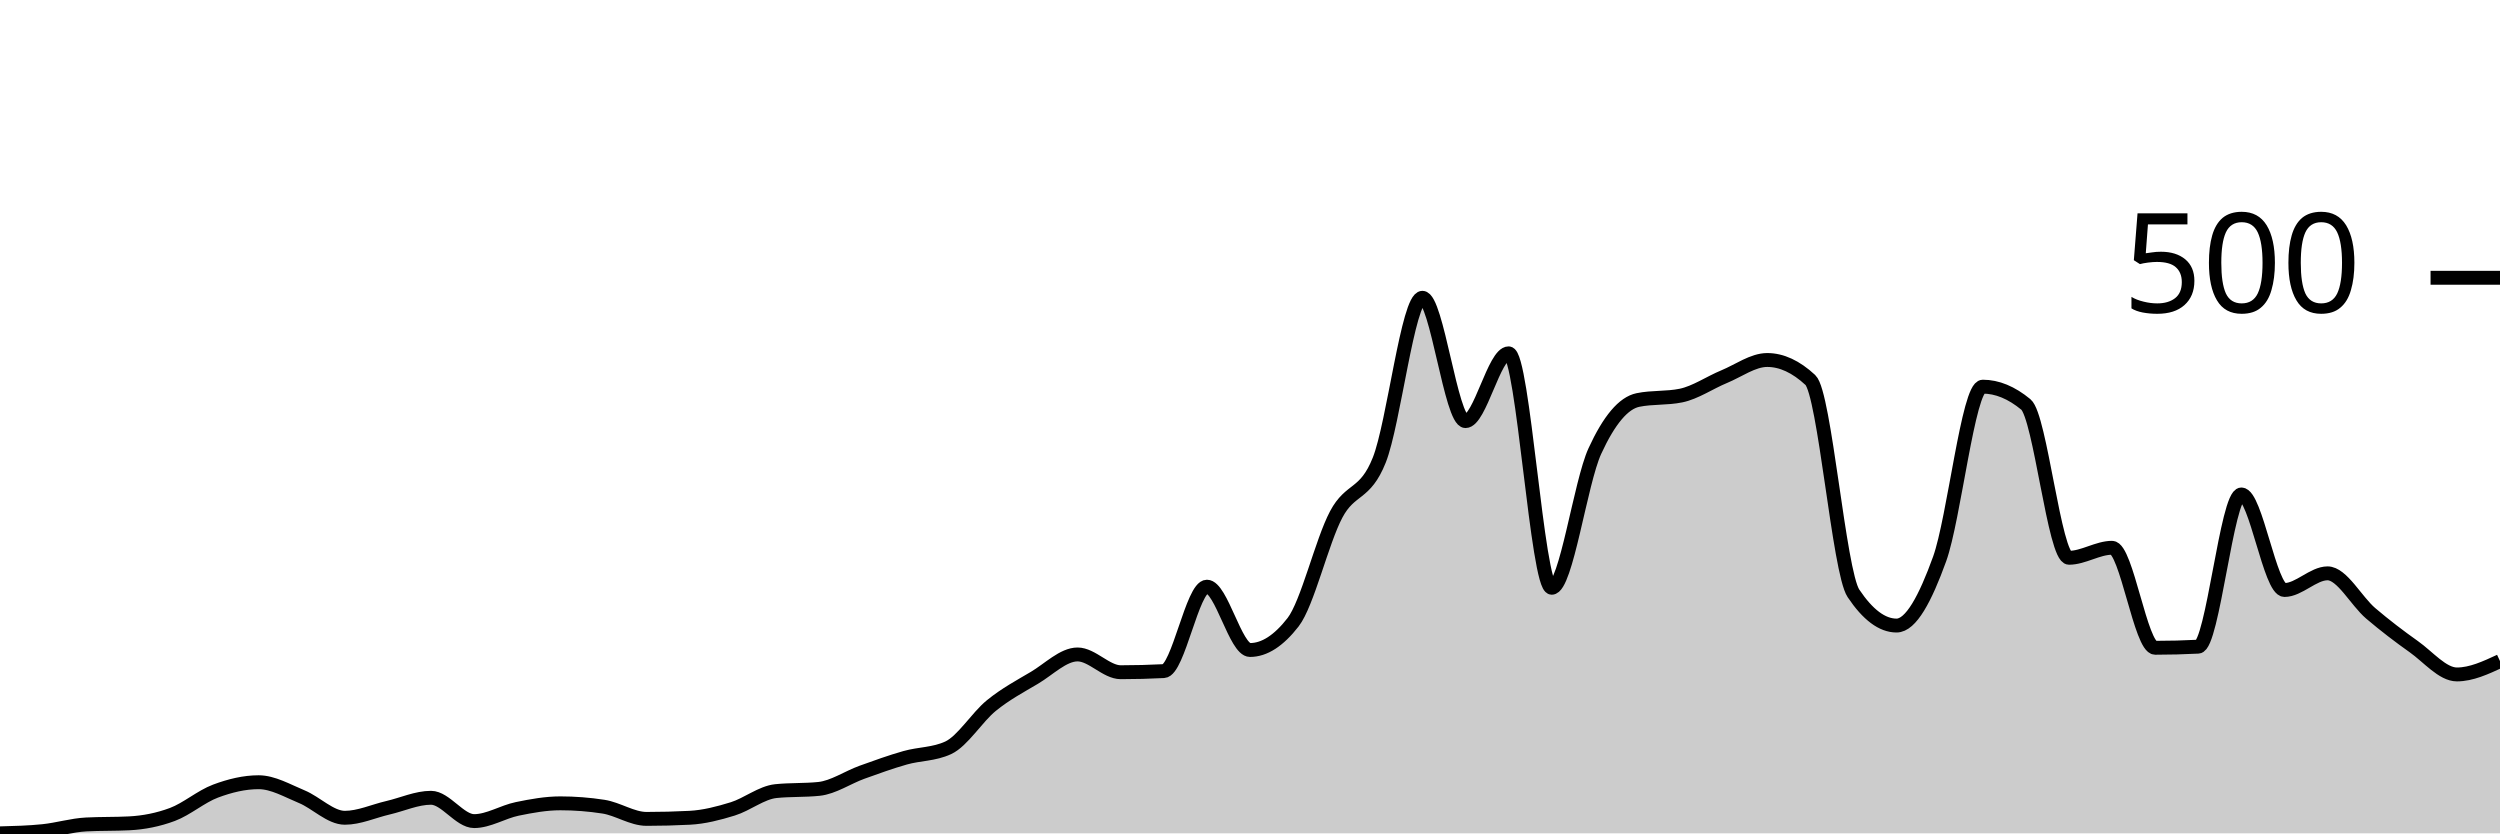
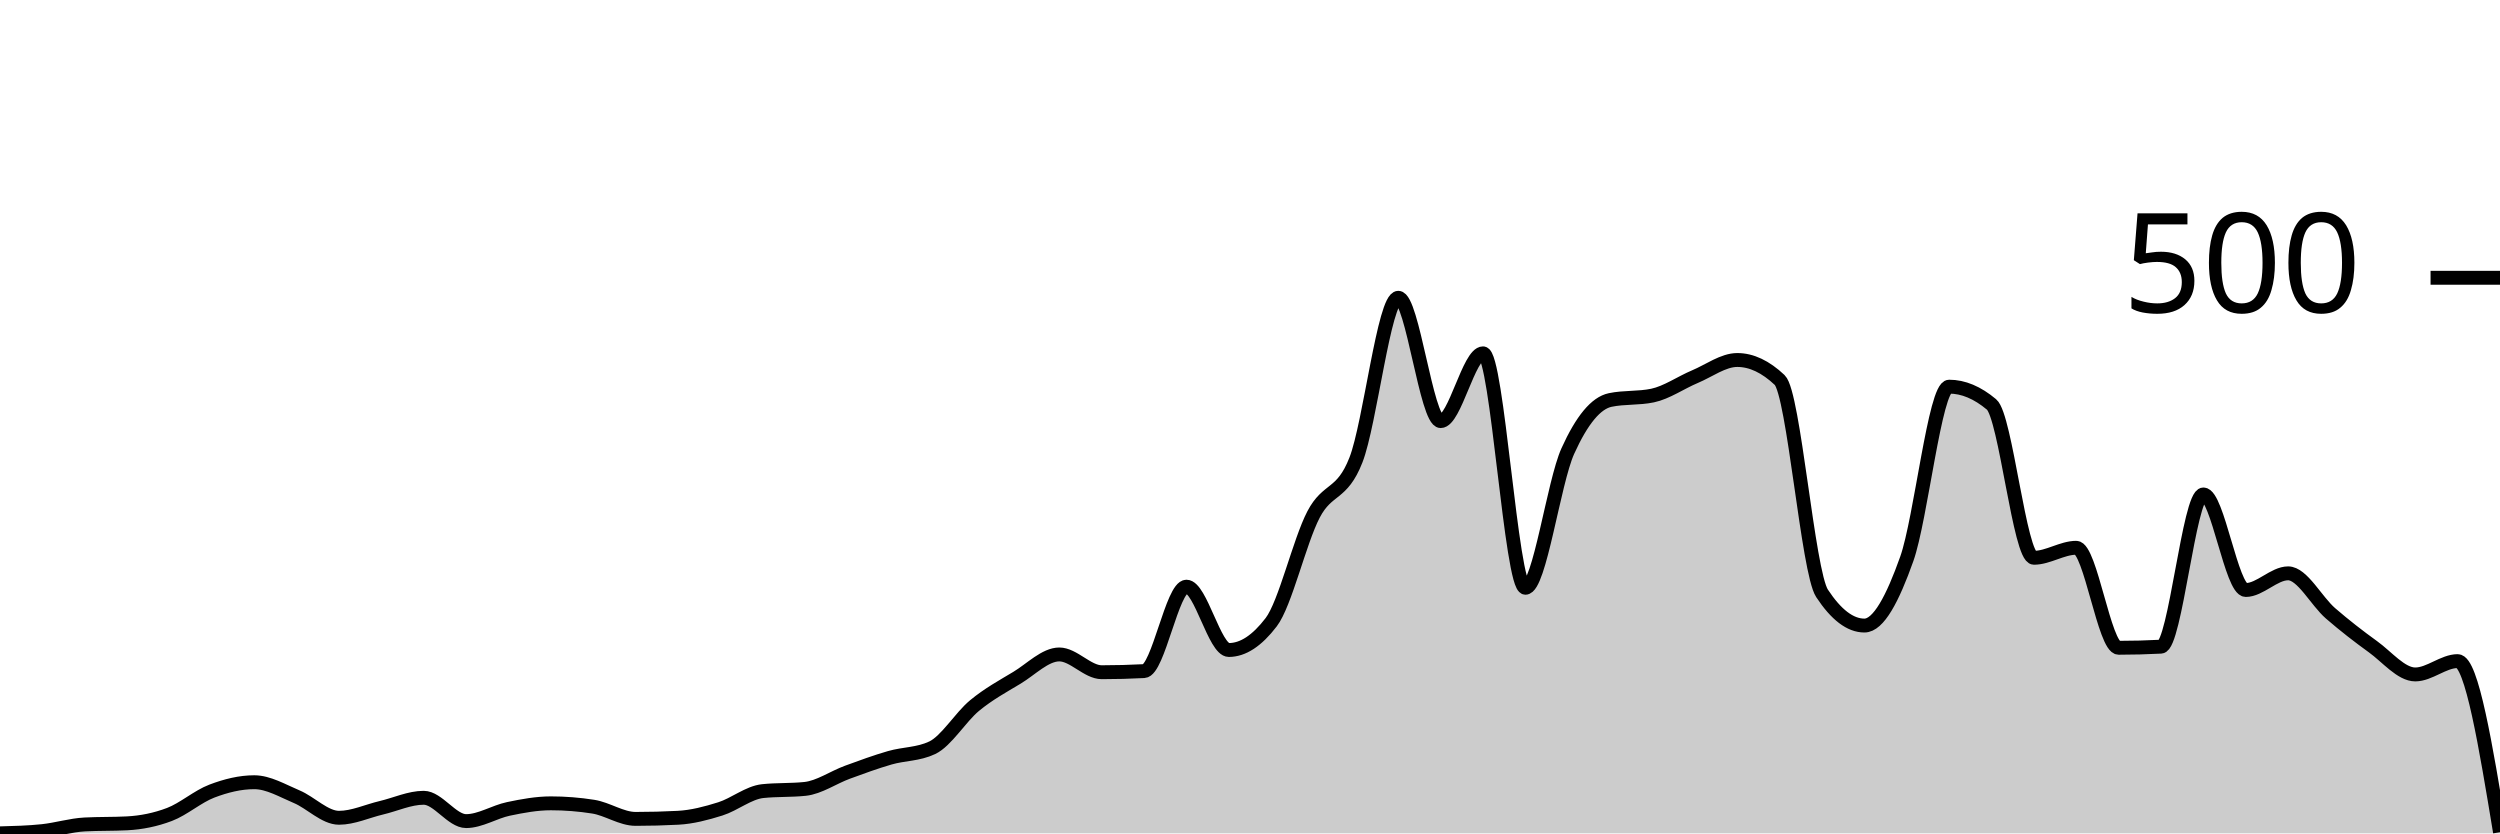
<svg xmlns="http://www.w3.org/2000/svg" viewBox="0 0 180 60">
  <g transform="translate(0,20)">
-     <path class="area" fill="rgba(0, 0, 0, 0.2)" d="M0,40C1.034,39.973,2.069,39.947,3.103,39.84C4.138,39.733,5.172,39.413,6.207,39.36C7.241,39.307,8.276,39.333,9.31,39.28C10.345,39.227,11.379,39.027,12.414,38.64C13.448,38.253,14.483,37.347,15.517,36.96C16.552,36.573,17.586,36.32,18.621,36.32C19.655,36.32,20.69,36.933,21.724,37.36C22.759,37.787,23.793,38.88,24.828,38.88C25.862,38.88,26.897,38.4,27.931,38.16C28.966,37.92,30,37.44,31.034,37.44C32.069,37.44,33.103,39.12,34.138,39.12C35.172,39.12,36.207,38.453,37.241,38.24C38.276,38.027,39.31,37.84,40.345,37.84C41.379,37.84,42.414,37.92,43.448,38.08C44.483,38.24,45.517,38.96,46.552,38.96C47.586,38.96,48.621,38.933,49.655,38.88C50.69,38.827,51.724,38.56,52.759,38.24C53.793,37.92,54.828,37.067,55.862,36.96C56.897,36.853,57.931,36.907,58.966,36.8C60,36.693,61.034,35.973,62.069,35.6C63.103,35.227,64.138,34.853,65.172,34.56C66.207,34.267,67.241,34.32,68.276,33.84C69.31,33.36,70.345,31.64,71.379,30.8C72.414,29.96,73.448,29.413,74.483,28.8C75.517,28.187,76.552,27.12,77.586,27.12C78.621,27.12,79.655,28.4,80.69,28.4C81.724,28.4,82.759,28.373,83.793,28.32C84.828,28.267,85.862,22.24,86.897,22.24C87.931,22.24,88.966,26.8,90,26.8C91.034,26.8,92.069,26.133,93.103,24.8C94.138,23.467,95.172,18.987,96.207,17.04C97.241,15.093,98.276,15.72,99.31,13.12C100.345,10.52,101.379,1.44,102.414,1.44C103.448,1.44,104.483,10.32,105.517,10.32C106.552,10.32,107.586,5.44,108.621,5.44C109.655,5.44,110.69,22.32,111.724,22.32C112.759,22.32,113.793,14.733,114.828,12.48C115.862,10.227,116.897,9.013,117.931,8.8C118.966,8.587,120,8.693,121.034,8.48C122.069,8.267,123.103,7.547,124.138,7.12C125.172,6.693,126.207,5.92,127.241,5.92C128.276,5.92,129.31,6.4,130.345,7.36C131.379,8.32,132.414,21.173,133.448,22.72C134.483,24.267,135.517,25.04,136.552,25.04C137.586,25.04,138.621,23.107,139.655,20.24C140.69,17.373,141.724,7.84,142.759,7.84C143.793,7.84,144.828,8.267,145.862,9.12C146.897,9.973,147.931,20.16,148.966,20.16C150,20.16,151.034,19.44,152.069,19.44C153.103,19.44,154.138,26.64,155.172,26.64C156.207,26.64,157.241,26.613,158.276,26.56C159.31,26.507,160.345,15.6,161.379,15.6C162.414,15.6,163.448,22.48,164.483,22.48C165.517,22.48,166.552,21.28,167.586,21.28C168.621,21.28,169.655,23.28,170.69,24.16C171.724,25.04,172.759,25.827,173.793,26.56C174.828,27.293,175.862,28.56,176.897,28.56C177.931,28.56,178.966,28.08,180,27.6L180,40C178.966,40,177.931,40,176.897,40C175.862,40,174.828,40,173.793,40C172.759,40,171.724,40,170.69,40C169.655,40,168.621,40,167.586,40C166.552,40,165.517,40,164.483,40C163.448,40,162.414,40,161.379,40C160.345,40,159.31,40,158.276,40C157.241,40,156.207,40,155.172,40C154.138,40,153.103,40,152.069,40C151.034,40,150,40,148.966,40C147.931,40,146.897,40,145.862,40C144.828,40,143.793,40,142.759,40C141.724,40,140.69,40,139.655,40C138.621,40,137.586,40,136.552,40C135.517,40,134.483,40,133.448,40C132.414,40,131.379,40,130.345,40C129.31,40,128.276,40,127.241,40C126.207,40,125.172,40,124.138,40C123.103,40,122.069,40,121.034,40C120,40,118.966,40,117.931,40C116.897,40,115.862,40,114.828,40C113.793,40,112.759,40,111.724,40C110.69,40,109.655,40,108.621,40C107.586,40,106.552,40,105.517,40C104.483,40,103.448,40,102.414,40C101.379,40,100.345,40,99.31,40C98.276,40,97.241,40,96.207,40C95.172,40,94.138,40,93.103,40C92.069,40,91.034,40,90,40C88.966,40,87.931,40,86.897,40C85.862,40,84.828,40,83.793,40C82.759,40,81.724,40,80.69,40C79.655,40,78.621,40,77.586,40C76.552,40,75.517,40,74.483,40C73.448,40,72.414,40,71.379,40C70.345,40,69.31,40,68.276,40C67.241,40,66.207,40,65.172,40C64.138,40,63.103,40,62.069,40C61.034,40,60,40,58.966,40C57.931,40,56.897,40,55.862,40C54.828,40,53.793,40,52.759,40C51.724,40,50.69,40,49.655,40C48.621,40,47.586,40,46.552,40C45.517,40,44.483,40,43.448,40C42.414,40,41.379,40,40.345,40C39.31,40,38.276,40,37.241,40C36.207,40,35.172,40,34.138,40C33.103,40,32.069,40,31.034,40C30,40,28.966,40,27.931,40C26.897,40,25.862,40,24.828,40C23.793,40,22.759,40,21.724,40C20.69,40,19.655,40,18.621,40C17.586,40,16.552,40,15.517,40C14.483,40,13.448,40,12.414,40C11.379,40,10.345,40,9.31,40C8.276,40,7.241,40,6.207,40C5.172,40,4.138,40,3.103,40C2.069,40,1.034,40,0,40Z" />
-     <path class="line" stroke="black" fill="none" d="M0,40C1.034,39.973,2.069,39.947,3.103,39.84C4.138,39.733,5.172,39.413,6.207,39.36C7.241,39.307,8.276,39.333,9.31,39.28C10.345,39.227,11.379,39.027,12.414,38.64C13.448,38.253,14.483,37.347,15.517,36.96C16.552,36.573,17.586,36.32,18.621,36.32C19.655,36.32,20.69,36.933,21.724,37.36C22.759,37.787,23.793,38.88,24.828,38.88C25.862,38.88,26.897,38.4,27.931,38.16C28.966,37.92,30,37.44,31.034,37.44C32.069,37.44,33.103,39.12,34.138,39.12C35.172,39.12,36.207,38.453,37.241,38.24C38.276,38.027,39.31,37.84,40.345,37.84C41.379,37.84,42.414,37.92,43.448,38.08C44.483,38.24,45.517,38.96,46.552,38.96C47.586,38.96,48.621,38.933,49.655,38.88C50.69,38.827,51.724,38.56,52.759,38.24C53.793,37.92,54.828,37.067,55.862,36.96C56.897,36.853,57.931,36.907,58.966,36.8C60,36.693,61.034,35.973,62.069,35.6C63.103,35.227,64.138,34.853,65.172,34.56C66.207,34.267,67.241,34.32,68.276,33.84C69.31,33.36,70.345,31.64,71.379,30.8C72.414,29.96,73.448,29.413,74.483,28.8C75.517,28.187,76.552,27.12,77.586,27.12C78.621,27.12,79.655,28.4,80.69,28.4C81.724,28.4,82.759,28.373,83.793,28.32C84.828,28.267,85.862,22.24,86.897,22.24C87.931,22.24,88.966,26.8,90,26.8C91.034,26.8,92.069,26.133,93.103,24.8C94.138,23.467,95.172,18.987,96.207,17.04C97.241,15.093,98.276,15.72,99.31,13.12C100.345,10.52,101.379,1.44,102.414,1.44C103.448,1.44,104.483,10.32,105.517,10.32C106.552,10.32,107.586,5.44,108.621,5.44C109.655,5.44,110.69,22.32,111.724,22.32C112.759,22.32,113.793,14.733,114.828,12.48C115.862,10.227,116.897,9.013,117.931,8.8C118.966,8.587,120,8.693,121.034,8.48C122.069,8.267,123.103,7.547,124.138,7.12C125.172,6.693,126.207,5.92,127.241,5.92C128.276,5.92,129.31,6.4,130.345,7.36C131.379,8.32,132.414,21.173,133.448,22.72C134.483,24.267,135.517,25.04,136.552,25.04C137.586,25.04,138.621,23.107,139.655,20.24C140.69,17.373,141.724,7.84,142.759,7.84C143.793,7.84,144.828,8.267,145.862,9.12C146.897,9.973,147.931,20.16,148.966,20.16C150,20.16,151.034,19.44,152.069,19.44C153.103,19.44,154.138,26.64,155.172,26.64C156.207,26.64,157.241,26.613,158.276,26.56C159.31,26.507,160.345,15.6,161.379,15.6C162.414,15.6,163.448,22.48,164.483,22.48C165.517,22.48,166.552,21.28,167.586,21.28C168.621,21.28,169.655,23.28,170.69,24.16C171.724,25.04,172.759,25.827,173.793,26.56C174.828,27.293,175.862,28.56,176.897,28.56C177.931,28.56,178.966,28.08,180,27.6" />
+     <path class="area" fill="rgba(0, 0, 0, 0.2)" d="M0,40C1.017,39.973,2.034,39.947,3.051,39.84C4.068,39.733,5.085,39.413,6.102,39.36C7.119,39.307,8.136,39.333,9.153,39.28C10.169,39.227,11.186,39.027,12.203,38.64C13.22,38.253,14.237,37.347,15.254,36.96C16.271,36.573,17.288,36.32,18.305,36.32C19.322,36.32,20.339,36.933,21.356,37.36C22.373,37.787,23.39,38.88,24.407,38.88C25.424,38.88,26.441,38.4,27.458,38.16C28.475,37.92,29.492,37.44,30.508,37.44C31.525,37.44,32.542,39.12,33.559,39.12C34.576,39.12,35.593,38.453,36.61,38.24C37.627,38.027,38.644,37.84,39.661,37.84C40.678,37.84,41.695,37.92,42.712,38.08C43.729,38.24,44.746,38.96,45.763,38.96C46.78,38.96,47.797,38.933,48.814,38.88C49.831,38.827,50.847,38.56,51.864,38.24C52.881,37.92,53.898,37.067,54.915,36.96C55.932,36.853,56.949,36.907,57.966,36.8C58.983,36.693,60,35.973,61.017,35.6C62.034,35.227,63.051,34.853,64.068,34.56C65.085,34.267,66.102,34.32,67.119,33.84C68.136,33.36,69.153,31.64,70.169,30.8C71.186,29.96,72.203,29.413,73.22,28.8C74.237,28.187,75.254,27.12,76.271,27.12C77.288,27.12,78.305,28.4,79.322,28.4C80.339,28.4,81.356,28.373,82.373,28.32C83.39,28.267,84.407,22.24,85.424,22.24C86.441,22.24,87.458,26.8,88.475,26.8C89.492,26.8,90.508,26.133,91.525,24.8C92.542,23.467,93.559,18.987,94.576,17.04C95.593,15.093,96.61,15.72,97.627,13.12C98.644,10.52,99.661,1.44,100.678,1.44C101.695,1.44,102.712,10.32,103.729,10.32C104.746,10.32,105.763,5.44,106.78,5.44C107.797,5.44,108.814,22.32,109.831,22.32C110.847,22.32,111.864,14.733,112.881,12.48C113.898,10.227,114.915,9.013,115.932,8.8C116.949,8.587,117.966,8.693,118.983,8.48C120,8.267,121.017,7.547,122.034,7.12C123.051,6.693,124.068,5.92,125.085,5.92C126.102,5.92,127.119,6.4,128.136,7.36C129.153,8.32,130.169,21.173,131.186,22.72C132.203,24.267,133.22,25.04,134.237,25.04C135.254,25.04,136.271,23.107,137.288,20.24C138.305,17.373,139.322,7.84,140.339,7.84C141.356,7.84,142.373,8.267,143.39,9.12C144.407,9.973,145.424,20.16,146.441,20.16C147.458,20.16,148.475,19.44,149.492,19.44C150.508,19.44,151.525,26.64,152.542,26.64C153.559,26.64,154.576,26.613,155.593,26.56C156.61,26.507,157.627,15.6,158.644,15.6C159.661,15.6,160.678,22.48,161.695,22.48C162.712,22.48,163.729,21.28,164.746,21.28C165.763,21.28,166.78,23.28,167.797,24.16C168.814,25.04,169.831,25.827,170.847,26.56C171.864,27.293,172.881,28.56,173.898,28.56C174.915,28.56,175.932,27.6,176.949,27.6C177.966,27.6,178.983,33.76,180,39.92L180,40C178.983,40,177.966,40,176.949,40C175.932,40,174.915,40,173.898,40C172.881,40,171.864,40,170.847,40C169.831,40,168.814,40,167.797,40C166.78,40,165.763,40,164.746,40C163.729,40,162.712,40,161.695,40C160.678,40,159.661,40,158.644,40C157.627,40,156.61,40,155.593,40C154.576,40,153.559,40,152.542,40C151.525,40,150.508,40,149.492,40C148.475,40,147.458,40,146.441,40C145.424,40,144.407,40,143.39,40C142.373,40,141.356,40,140.339,40C139.322,40,138.305,40,137.288,40C136.271,40,135.254,40,134.237,40C133.22,40,132.203,40,131.186,40C130.169,40,129.153,40,128.136,40C127.119,40,126.102,40,125.085,40C124.068,40,123.051,40,122.034,40C121.017,40,120,40,118.983,40C117.966,40,116.949,40,115.932,40C114.915,40,113.898,40,112.881,40C111.864,40,110.847,40,109.831,40C108.814,40,107.797,40,106.78,40C105.763,40,104.746,40,103.729,40C102.712,40,101.695,40,100.678,40C99.661,40,98.644,40,97.627,40C96.61,40,95.593,40,94.576,40C93.559,40,92.542,40,91.525,40C90.508,40,89.492,40,88.475,40C87.458,40,86.441,40,85.424,40C84.407,40,83.39,40,82.373,40C81.356,40,80.339,40,79.322,40C78.305,40,77.288,40,76.271,40C75.254,40,74.237,40,73.22,40C72.203,40,71.186,40,70.169,40C69.153,40,68.136,40,67.119,40C66.102,40,65.085,40,64.068,40C63.051,40,62.034,40,61.017,40C60,40,58.983,40,57.966,40C56.949,40,55.932,40,54.915,40C53.898,40,52.881,40,51.864,40C50.847,40,49.831,40,48.814,40C47.797,40,46.78,40,45.763,40C44.746,40,43.729,40,42.712,40C41.695,40,40.678,40,39.661,40C38.644,40,37.627,40,36.61,40C35.593,40,34.576,40,33.559,40C32.542,40,31.525,40,30.508,40C29.492,40,28.475,40,27.458,40C26.441,40,25.424,40,24.407,40C23.39,40,22.373,40,21.356,40C20.339,40,19.322,40,18.305,40C17.288,40,16.271,40,15.254,40C14.237,40,13.22,40,12.203,40C11.186,40,10.169,40,9.153,40C8.136,40,7.119,40,6.102,40C5.085,40,4.068,40,3.051,40C2.034,40,1.017,40,0,40Z" />
+     <path class="line" stroke="black" fill="none" d="M0,40C1.017,39.973,2.034,39.947,3.051,39.84C4.068,39.733,5.085,39.413,6.102,39.36C7.119,39.307,8.136,39.333,9.153,39.28C10.169,39.227,11.186,39.027,12.203,38.64C13.22,38.253,14.237,37.347,15.254,36.96C16.271,36.573,17.288,36.32,18.305,36.32C19.322,36.32,20.339,36.933,21.356,37.36C22.373,37.787,23.39,38.88,24.407,38.88C25.424,38.88,26.441,38.4,27.458,38.16C28.475,37.92,29.492,37.44,30.508,37.44C31.525,37.44,32.542,39.12,33.559,39.12C34.576,39.12,35.593,38.453,36.61,38.24C37.627,38.027,38.644,37.84,39.661,37.84C40.678,37.84,41.695,37.92,42.712,38.08C43.729,38.24,44.746,38.96,45.763,38.96C46.78,38.96,47.797,38.933,48.814,38.88C49.831,38.827,50.847,38.56,51.864,38.24C52.881,37.92,53.898,37.067,54.915,36.96C55.932,36.853,56.949,36.907,57.966,36.8C58.983,36.693,60,35.973,61.017,35.6C62.034,35.227,63.051,34.853,64.068,34.56C65.085,34.267,66.102,34.32,67.119,33.84C68.136,33.36,69.153,31.64,70.169,30.8C71.186,29.96,72.203,29.413,73.22,28.8C74.237,28.187,75.254,27.12,76.271,27.12C77.288,27.12,78.305,28.4,79.322,28.4C80.339,28.4,81.356,28.373,82.373,28.32C83.39,28.267,84.407,22.24,85.424,22.24C86.441,22.24,87.458,26.8,88.475,26.8C89.492,26.8,90.508,26.133,91.525,24.8C92.542,23.467,93.559,18.987,94.576,17.04C95.593,15.093,96.61,15.72,97.627,13.12C98.644,10.52,99.661,1.44,100.678,1.44C101.695,1.44,102.712,10.32,103.729,10.32C104.746,10.32,105.763,5.44,106.78,5.44C107.797,5.44,108.814,22.32,109.831,22.32C110.847,22.32,111.864,14.733,112.881,12.48C113.898,10.227,114.915,9.013,115.932,8.8C116.949,8.587,117.966,8.693,118.983,8.48C120,8.267,121.017,7.547,122.034,7.12C123.051,6.693,124.068,5.92,125.085,5.92C126.102,5.92,127.119,6.4,128.136,7.36C129.153,8.32,130.169,21.173,131.186,22.72C132.203,24.267,133.22,25.04,134.237,25.04C135.254,25.04,136.271,23.107,137.288,20.24C138.305,17.373,139.322,7.84,140.339,7.84C141.356,7.84,142.373,8.267,143.39,9.12C144.407,9.973,145.424,20.16,146.441,20.16C147.458,20.16,148.475,19.44,149.492,19.44C150.508,19.44,151.525,26.64,152.542,26.64C153.559,26.64,154.576,26.613,155.593,26.56C156.61,26.507,157.627,15.6,158.644,15.6C159.661,15.6,160.678,22.48,161.695,22.48C162.712,22.48,163.729,21.28,164.746,21.28C165.763,21.28,166.78,23.28,167.797,24.16C168.814,25.04,169.831,25.827,170.847,26.56C171.864,27.293,172.881,28.56,173.898,28.56C174.915,28.56,175.932,27.6,176.949,27.6C177.966,27.6,178.983,33.76,180,39.92" />
    <path class="axis-ceiling" stroke-width="1" stroke="black" fill="none" d="M175,0L180,0" />
    <text class="axis-ceiling-label" font-family="sans-serif" text-anchor="end" font-size="10px" x="170" y="2.5">500</text>
  </g>
</svg>
